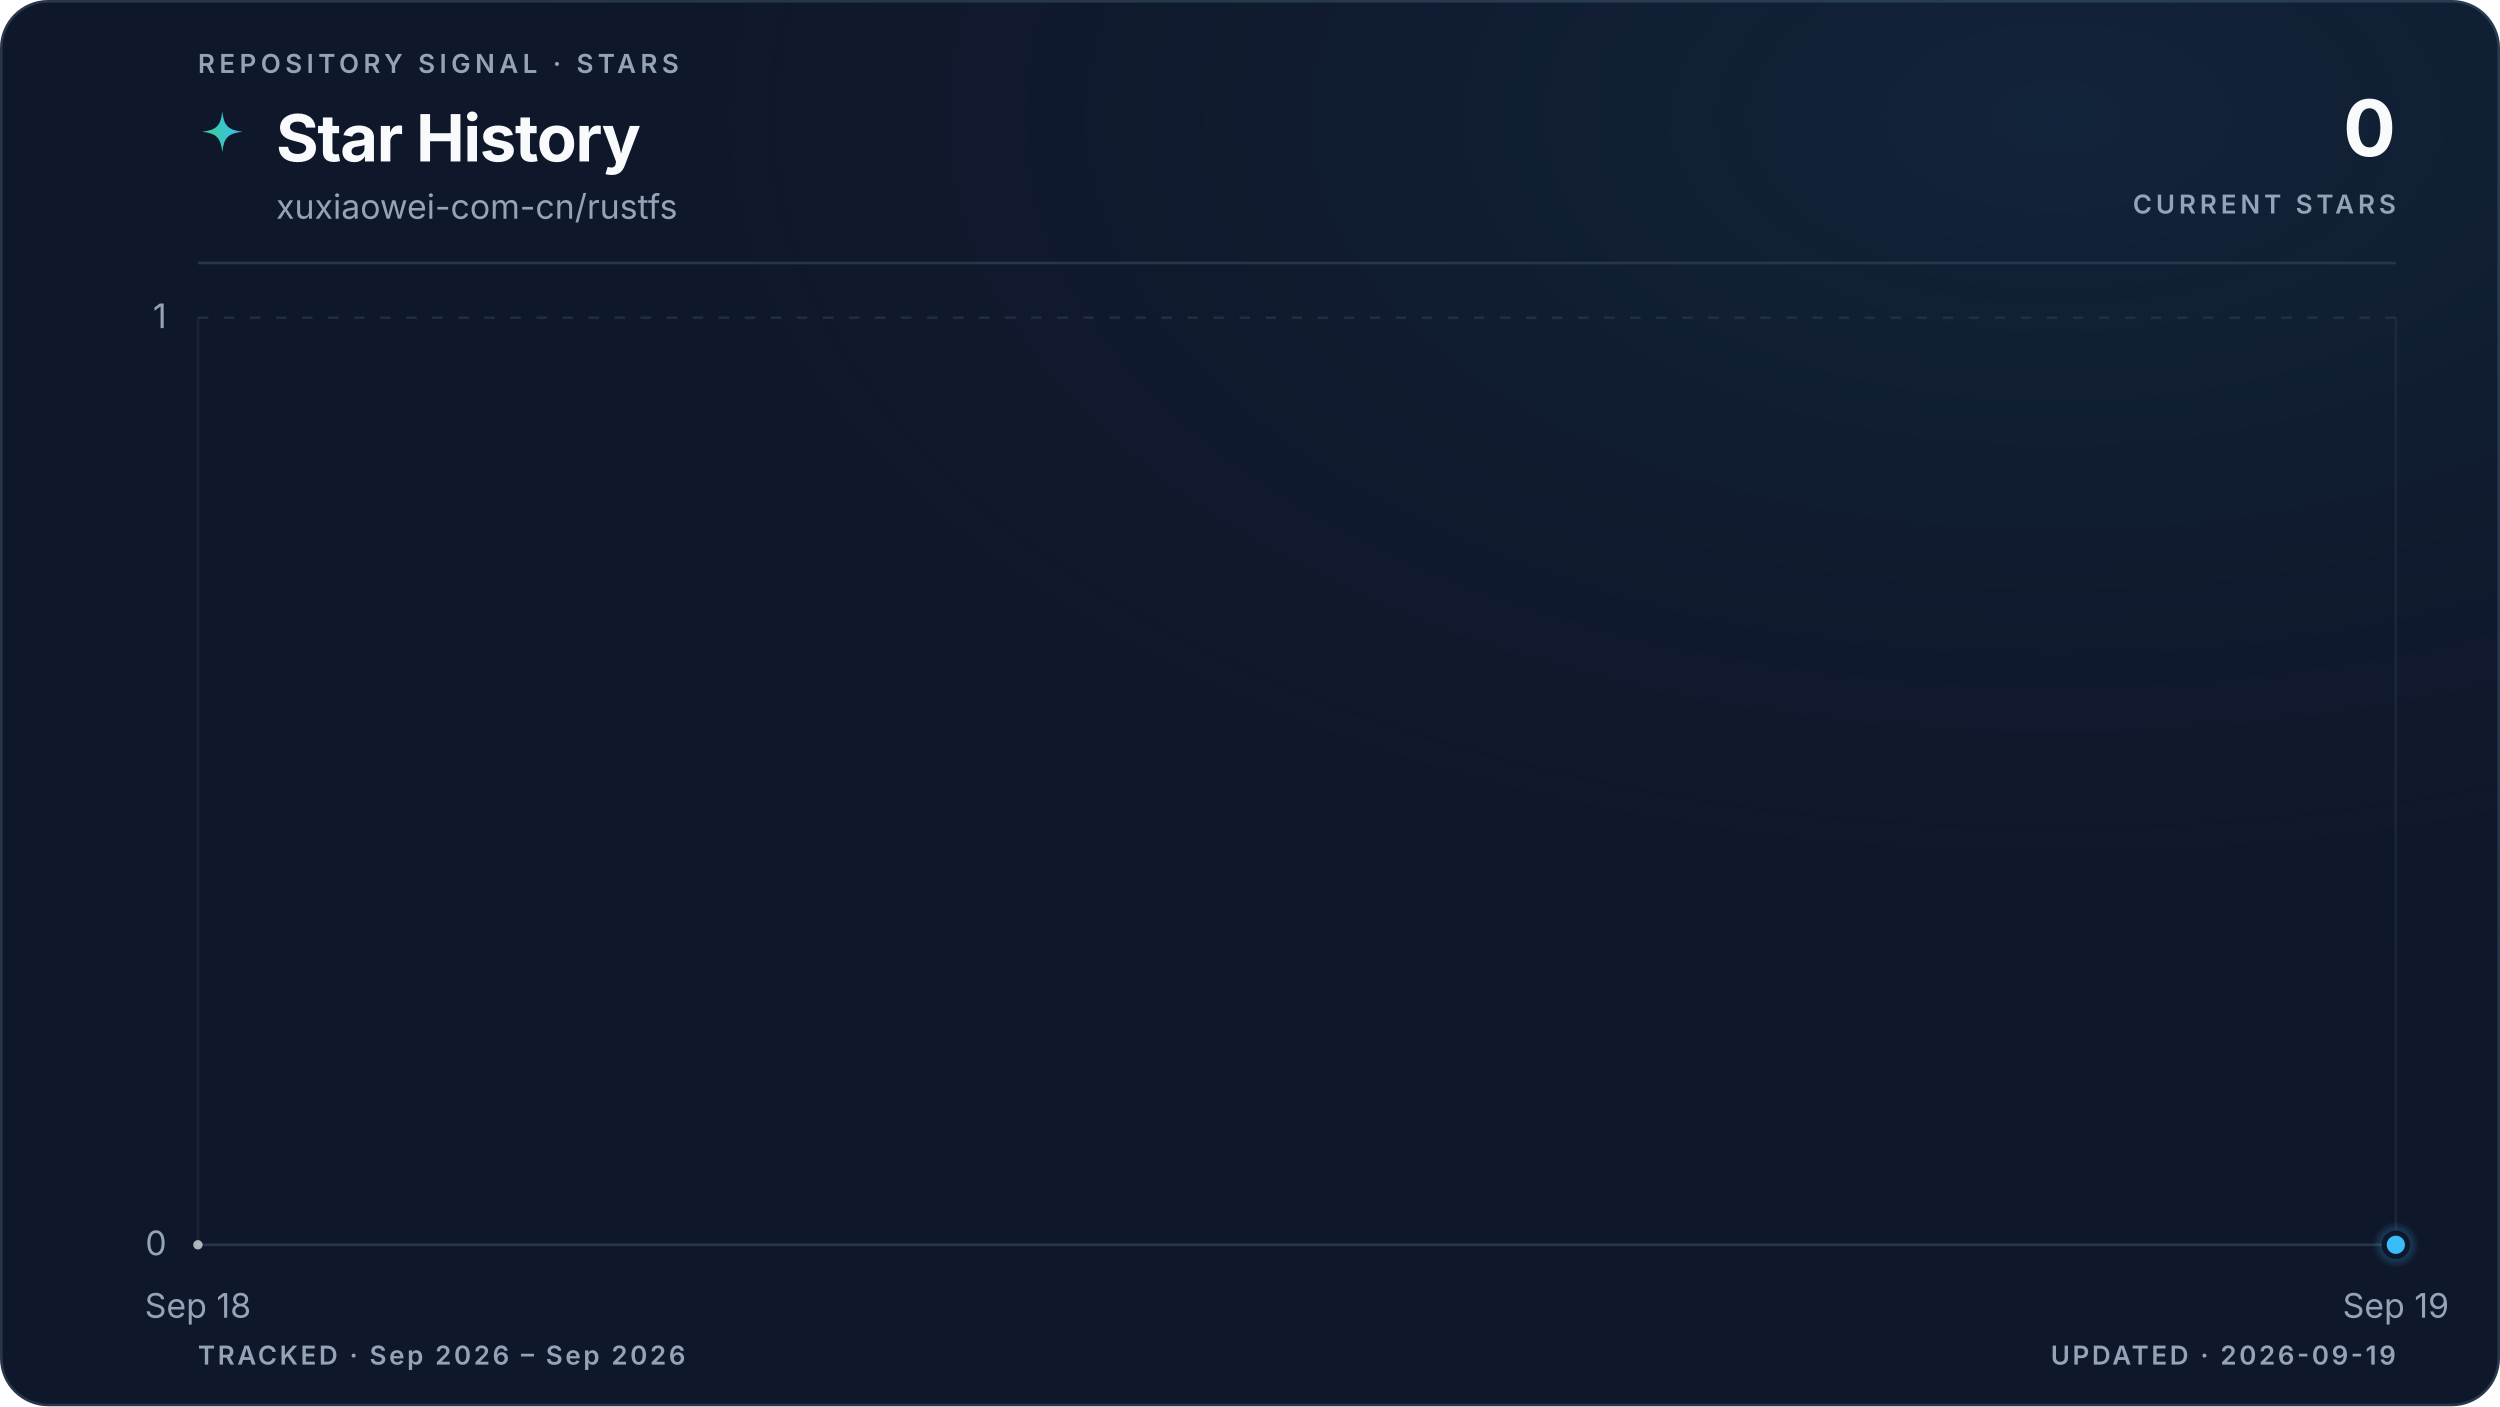
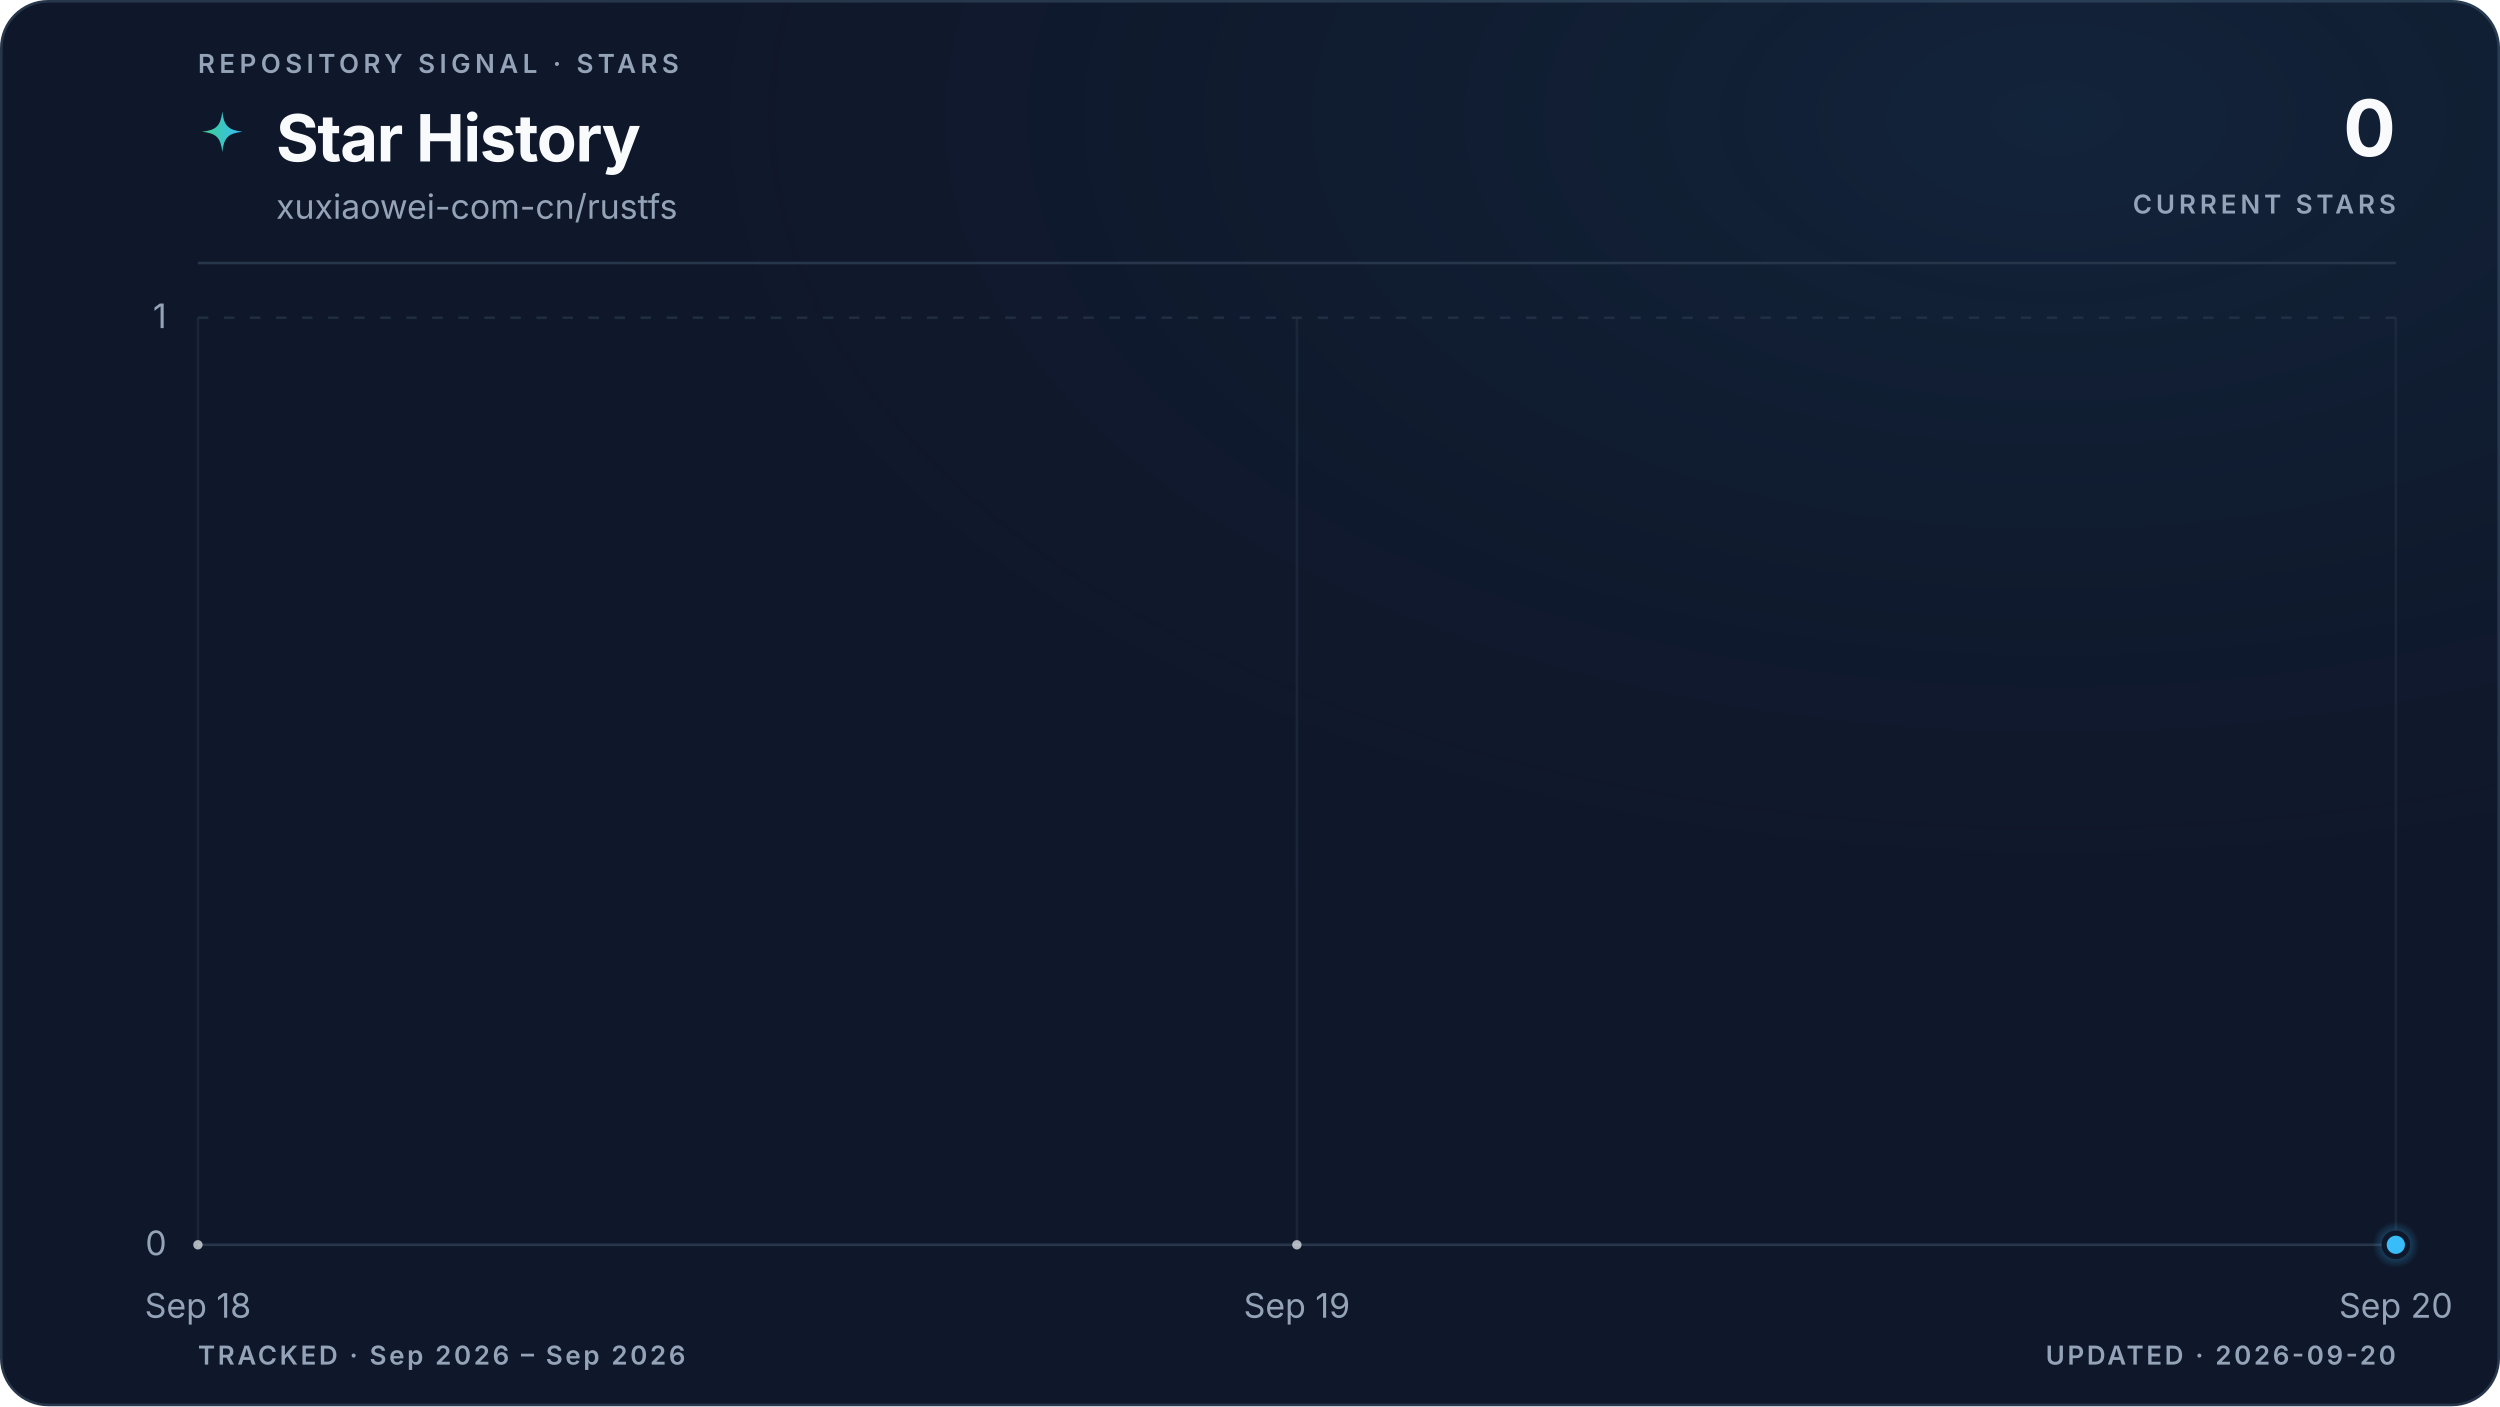
<svg xmlns="http://www.w3.org/2000/svg" viewBox="0 0 960 540" role="img" aria-labelledby="title description" data-style="gradient" data-variant="glow" data-layout="editorial" data-animated="true">
  <defs>
    <linearGradient id="trend" x1="0" y1="0" x2="1" y2="0">
      <stop offset="0%" stop-color="#3ecf8e" />
      <stop offset="100%" stop-color="#38bdf8" />
    </linearGradient>
    <linearGradient id="area" x1="0" y1="0" x2="0" y2="1">
      <stop offset="0%" stop-color="#3ecf8e" stop-opacity="0.22" />
      <stop offset="55%" stop-color="#38bdf8" stop-opacity="0.06" />
      <stop offset="100%" stop-color="#38bdf8" stop-opacity="0" />
    </linearGradient>
    <radialGradient id="marker-halo" cx="50%" cy="50%" r="50%">
      <stop offset="0%" stop-color="#38bdf8" stop-opacity="0.55" />
      <stop offset="100%" stop-color="#38bdf8" stop-opacity="0" />
    </radialGradient>
    <radialGradient id="surface-glow" cx="82%" cy="8%" r="70%">
      <stop offset="0%" stop-color="#38bdf8" stop-opacity="0.08" />
      <stop offset="100%" stop-color="#0f172a" stop-opacity="0" />
    </radialGradient>
    <filter id="trend-glow" x="-20%" y="-20%" width="140%" height="140%">
      <feGaussianBlur stdDeviation="5" />
    </filter>
  </defs>
  <style>
.trend-enter{transform-box:fill-box;transform-origin:center;animation:trend-enter 520ms cubic-bezier(0.16,1,0.3,1)}
.marker-enter{transform-box:fill-box;transform-origin:center;animation:marker-enter 320ms cubic-bezier(0.16,1,0.3,1) 200ms both}
.marker-pulse{transform-box:fill-box;transform-origin:center;animation:marker-pulse 2.6s ease-out infinite}
@keyframes trend-enter{from{opacity:.35;transform:translateY(10px)}to{opacity:1;transform:translateY(0)}}
@keyframes marker-enter{from{opacity:0;transform:scale(.4)}to{opacity:1;transform:scale(1)}}
@keyframes marker-pulse{0%{opacity:.5;transform:scale(.7)}70%,100%{opacity:0;transform:scale(2.1)}}
@media (prefers-reduced-motion:reduce){.trend-enter,.marker-enter,.marker-pulse{animation:none!important}}
@media (prefers-reduced-motion:reduce){.marker-pulse{opacity:0}}
</style>
  <rect x="0.5" y="0.5" width="959" height="539" fill="#0f172a" stroke="#27364a" stroke-width="1" rx="18" />
  <rect width="960" height="540" fill="url(#surface-glow)" rx="18" />
  <text x="76" y="28" fill="#94a3b8" font-family="ui-sans-serif, system-ui, -apple-system, BlinkMacSystemFont, 'Segoe UI', sans-serif" font-size="10" font-weight="600" letter-spacing="1.7">REPOSITORY SIGNAL · STARS</text>
  <path d="M12 1c.8 7.1 2.9 9.2 10 10-7.1.8-9.2 2.9-10 10-.8-7.1-2.9-9.2-10-10 7.1-.8 9.2-2.9 10-10Z" transform="translate(76 42) scale(.78)" fill="url(#trend)" aria-hidden="true" />
  <text x="106" y="62" fill="#f8fafc" font-family="ui-sans-serif, system-ui, -apple-system, BlinkMacSystemFont, 'Segoe UI', sans-serif" font-size="25" font-weight="700" letter-spacing="-0.5">Star History</text>
  <text x="106" y="84" fill="#94a3b8" font-family="ui-sans-serif, system-ui, -apple-system, BlinkMacSystemFont, 'Segoe UI', sans-serif" font-size="13">xuxiaowei-com-cn/rustfs</text>
  <text x="920" y="60" fill="#f8fafc" font-family="ui-sans-serif, system-ui, -apple-system, BlinkMacSystemFont, 'Segoe UI', sans-serif" font-size="30" font-weight="700" letter-spacing="-0.6" text-anchor="end">0</text>
  <text x="920" y="82" fill="#94a3b8" font-family="ui-sans-serif, system-ui, -apple-system, BlinkMacSystemFont, 'Segoe UI', sans-serif" font-size="10" font-weight="600" letter-spacing="1.5" text-anchor="end">CURRENT STARS</text>
  <line x1="76" y1="101" x2="920" y2="101" stroke="#27364a" stroke-width="1" />
  <line x1="76" y1="478.0" x2="920" y2="478.0" stroke="#27364a" stroke-width="1" stroke-dasharray="0" opacity="1" />
  <text x="64" y="482.0" fill="#94a3b8" font-family="ui-sans-serif, system-ui, -apple-system, BlinkMacSystemFont, 'Segoe UI', sans-serif" font-size="13" text-anchor="end">0</text>
  <line x1="76" y1="122.0" x2="920" y2="122.0" stroke="#27364a" stroke-width="1" stroke-dasharray="4 6" opacity="0.7" />
  <text x="64" y="126.0" fill="#94a3b8" font-family="ui-sans-serif, system-ui, -apple-system, BlinkMacSystemFont, 'Segoe UI', sans-serif" font-size="13" text-anchor="end">1</text>
  <line x1="76.0" y1="122" x2="76.0" y2="478" stroke="#27364a" stroke-width="1" opacity="0.45" />
  <text x="76.0" y="506" fill="#94a3b8" font-family="ui-sans-serif, system-ui, -apple-system, BlinkMacSystemFont, 'Segoe UI', sans-serif" font-size="13" text-anchor="middle">Sep 18</text>
+   <line x1="498.0" y1="122" x2="498.0" y2="478" stroke="#27364a" stroke-width="1" opacity="0.45" />
+   <text x="498.0" y="506" fill="#94a3b8" font-family="ui-sans-serif, system-ui, -apple-system, BlinkMacSystemFont, 'Segoe UI', sans-serif" font-size="13" text-anchor="middle">Sep 19</text>
  <line x1="920.0" y1="122" x2="920.0" y2="478" stroke="#27364a" stroke-width="1" opacity="0.45" />
-   <text x="920.0" y="506" fill="#94a3b8" font-family="ui-sans-serif, system-ui, -apple-system, BlinkMacSystemFont, 'Segoe UI', sans-serif" font-size="13" text-anchor="middle">Sep 19</text>
+   <text x="920.0" y="506" fill="#94a3b8" font-family="ui-sans-serif, system-ui, -apple-system, BlinkMacSystemFont, 'Segoe UI', sans-serif" font-size="13" text-anchor="middle">Sep 20</text>
  <g class="trend-enter">
-     <path d="M 76.0 478.0 L 920.0 478.0 L 920.0 478.0 L 76.0 478.0 Z" fill="url(#area)" />
-     <path d="M 76.0 478.0 L 920.0 478.0" fill="none" stroke="url(#trend)" stroke-width="10" stroke-linecap="round" stroke-linejoin="round" opacity="0.10" filter="url(#trend-glow)" />
-     <path d="M 76.0 478.0 L 920.0 478.0" fill="none" stroke="url(#trend)" stroke-width="3" stroke-linecap="round" stroke-linejoin="round" />
-     <g data-point-count="1" fill="#f8fafc" opacity="0.68">
+     <path d="M 76.0 478.0 C 216.7 478.0, 357.3 478.0, 498.0 478.0 C 638.7 478.0, 779.3 478.0, 920.0 478.0 L 920.0 478.0 L 76.0 478.0 Z" fill="url(#area)" />
+     <path d="M 76.0 478.0 C 216.7 478.0, 357.3 478.0, 498.0 478.0 C 638.7 478.0, 779.3 478.0, 920.0 478.0" fill="none" stroke="url(#trend)" stroke-width="10" stroke-linecap="round" stroke-linejoin="round" opacity="0.10" filter="url(#trend-glow)" />
+     <path d="M 76.0 478.0 C 216.7 478.0, 357.3 478.0, 498.0 478.0 C 638.7 478.0, 779.3 478.0, 920.0 478.0" fill="none" stroke="url(#trend)" stroke-width="3" stroke-linecap="round" stroke-linejoin="round" />
+     <g data-point-count="2" fill="#f8fafc" opacity="0.68">
      <circle cx="76.0" cy="478.0" r="1.8" />
+       <circle cx="498.0" cy="478.0" r="1.8" />
    </g>
  </g>
  <g class="marker-enter">
    <circle class="marker-pulse" cx="920.0" cy="478.0" r="9" fill="url(#marker-halo)" />
    <circle cx="920.0" cy="478.0" r="4.5" fill="#38bdf8" stroke="#0f172a" stroke-width="2" />
  </g>
  <text x="76" y="524" fill="#94a3b8" font-family="ui-sans-serif, system-ui, -apple-system, BlinkMacSystemFont, 'Segoe UI', sans-serif" font-size="10" font-weight="600" letter-spacing="1">TRACKED · Sep 2026 – Sep 2026</text>
-   <text x="920" y="524" fill="#94a3b8" font-family="ui-sans-serif, system-ui, -apple-system, BlinkMacSystemFont, 'Segoe UI', sans-serif" font-size="10" font-weight="600" letter-spacing="1" text-anchor="end">UPDATED · 2026-09-19</text>
+   <text x="920" y="524" fill="#94a3b8" font-family="ui-sans-serif, system-ui, -apple-system, BlinkMacSystemFont, 'Segoe UI', sans-serif" font-size="10" font-weight="600" letter-spacing="1" text-anchor="end">UPDATED · 2026-09-20</text>
</svg>
